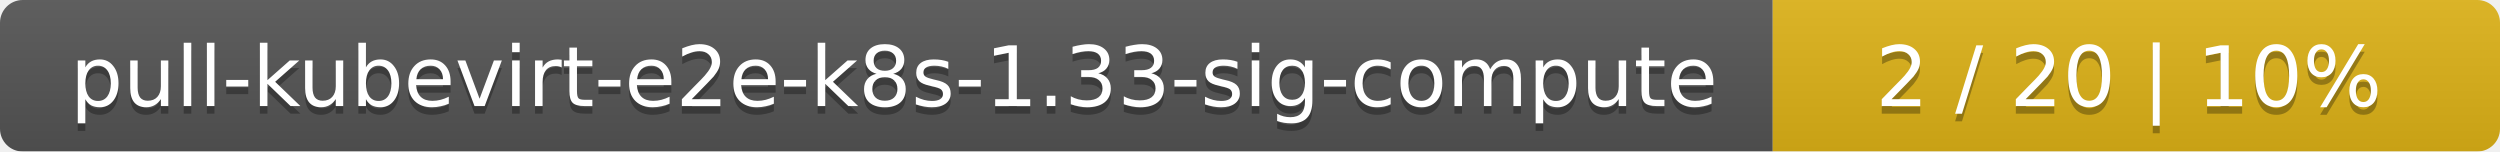
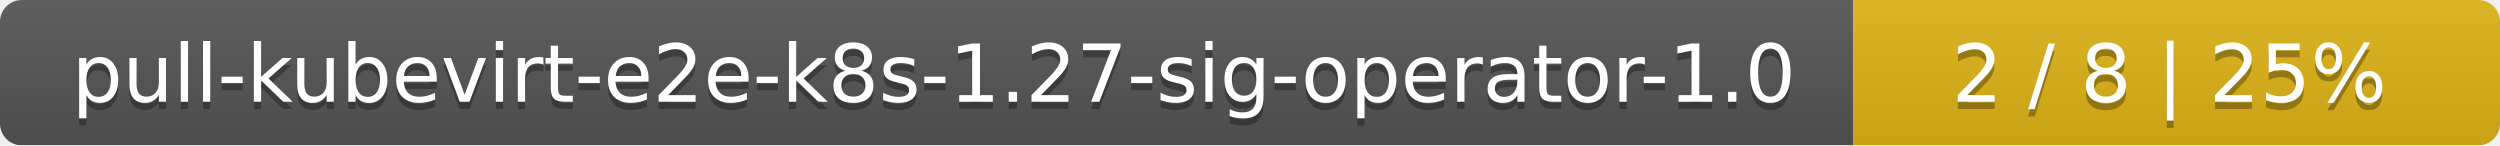
- <svg xmlns="http://www.w3.org/2000/svg" width="330" height="20">
+ <svg xmlns="http://www.w3.org/2000/svg" width="344" height="20">
  <linearGradient id="smooth" x2="0" y2="100%">
    <stop offset="0" stop-color="#bbb" stop-opacity=".1" />
    <stop offset="1" stop-opacity=".1" />
  </linearGradient>
  <mask id="round">
-     <rect width="330" height="20" rx="3" fill="#fff" />
+     <rect width="344" height="20" rx="3" fill="#fff" />
  </mask>
  <g mask="url(#round)">
-     <rect width="234" height="20" fill="#555" />
-     <rect x="234" width="96" height="20" fill="#dfb317" />
-     <rect width="330" height="20" fill="url(#smooth)" />
+     <rect width="255" height="20" fill="#555" />
+     <rect x="255" width="89" height="20" fill="#dfb317" />
+     <rect width="344" height="20" fill="url(#smooth)" />
  </g>
  <g fill="#fff" text-anchor="middle" font-family="DejaVu Sans,Verdana,Geneva,sans-serif" font-size="11">
-     <text x="118" y="15" fill="#010101" fill-opacity=".3">pull-kubevirt-e2e-k8s-1.33-sig-compute</text>
-     <text x="118" y="14">pull-kubevirt-e2e-k8s-1.33-sig-compute</text>
-     <text x="281" y="15" fill="#010101" fill-opacity=".3">2 / 20    |    10%</text>
-     <text x="281" y="14">2 / 20    |    10%</text>
+     <text x="128.5" y="15" fill="#010101" fill-opacity=".3">pull-kubevirt-e2e-k8s-1.27-sig-operator-1.0</text>
+     <text x="128.5" y="14">pull-kubevirt-e2e-k8s-1.27-sig-operator-1.0</text>
+     <text x="298.5" y="15" fill="#010101" fill-opacity=".3">2 / 8    |    25%</text>
+     <text x="298.5" y="14">2 / 8    |    25%</text>
  </g>
</svg>
